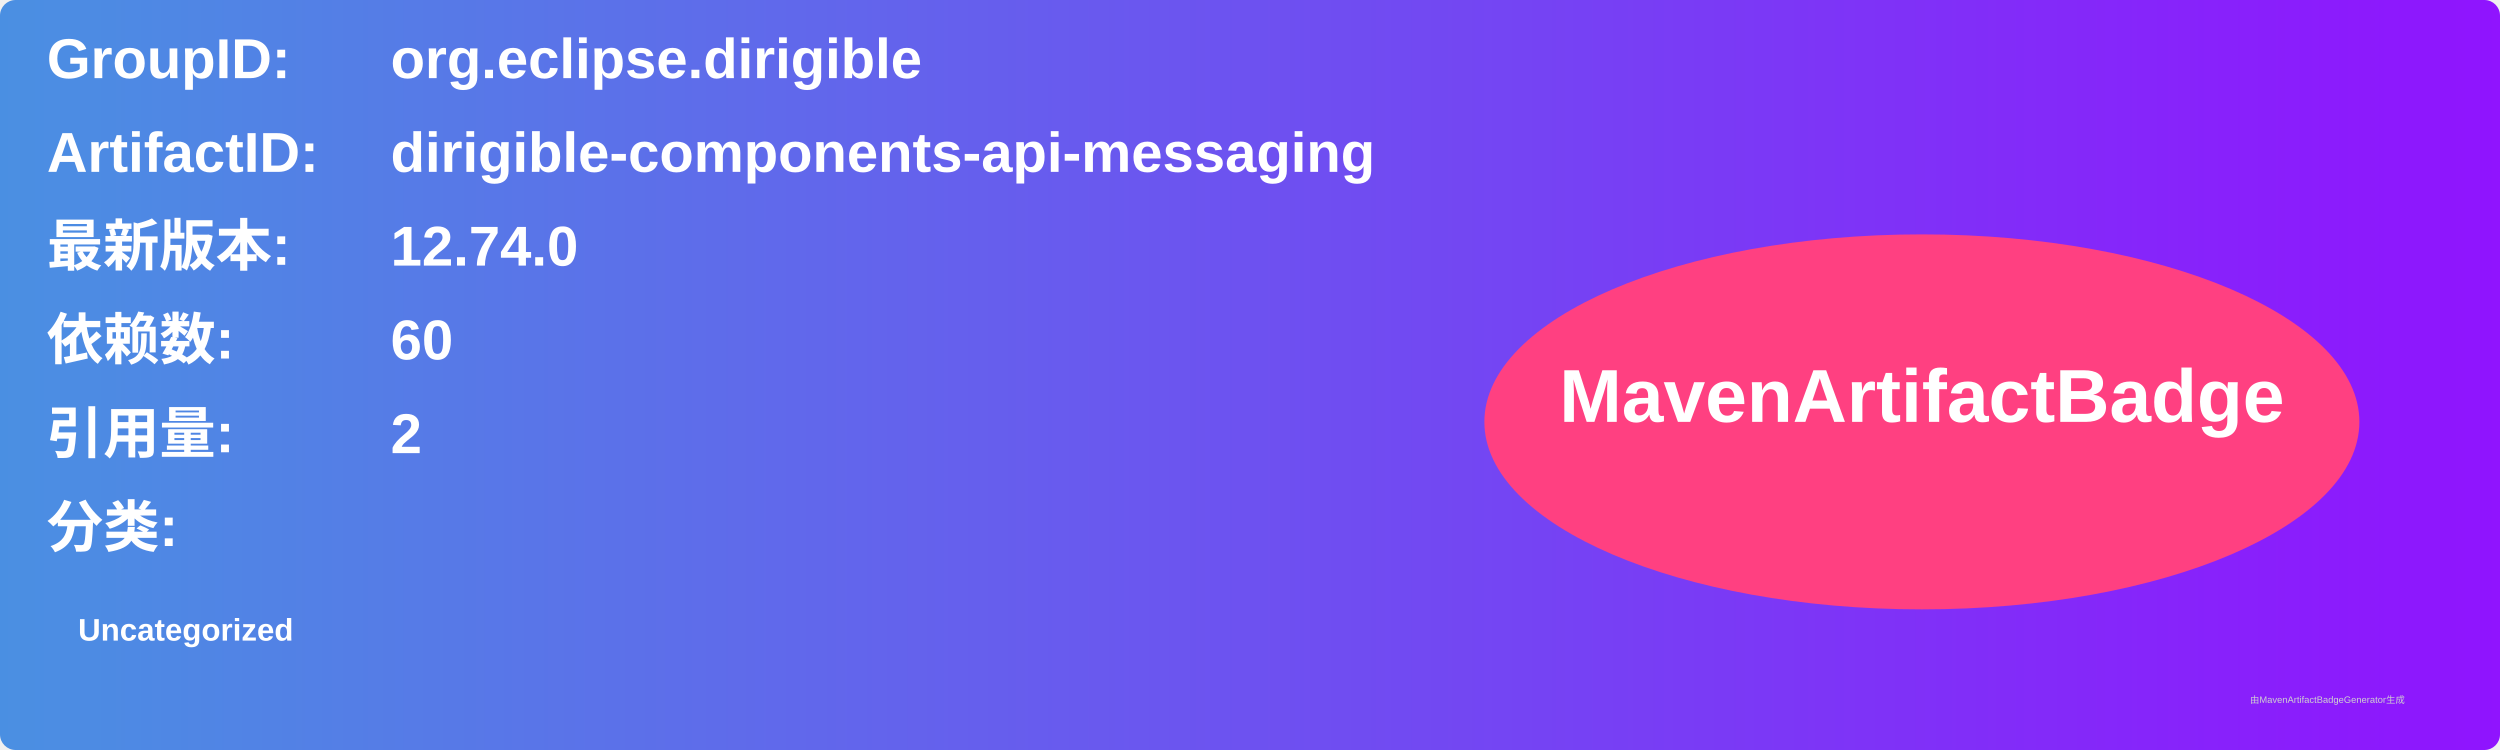
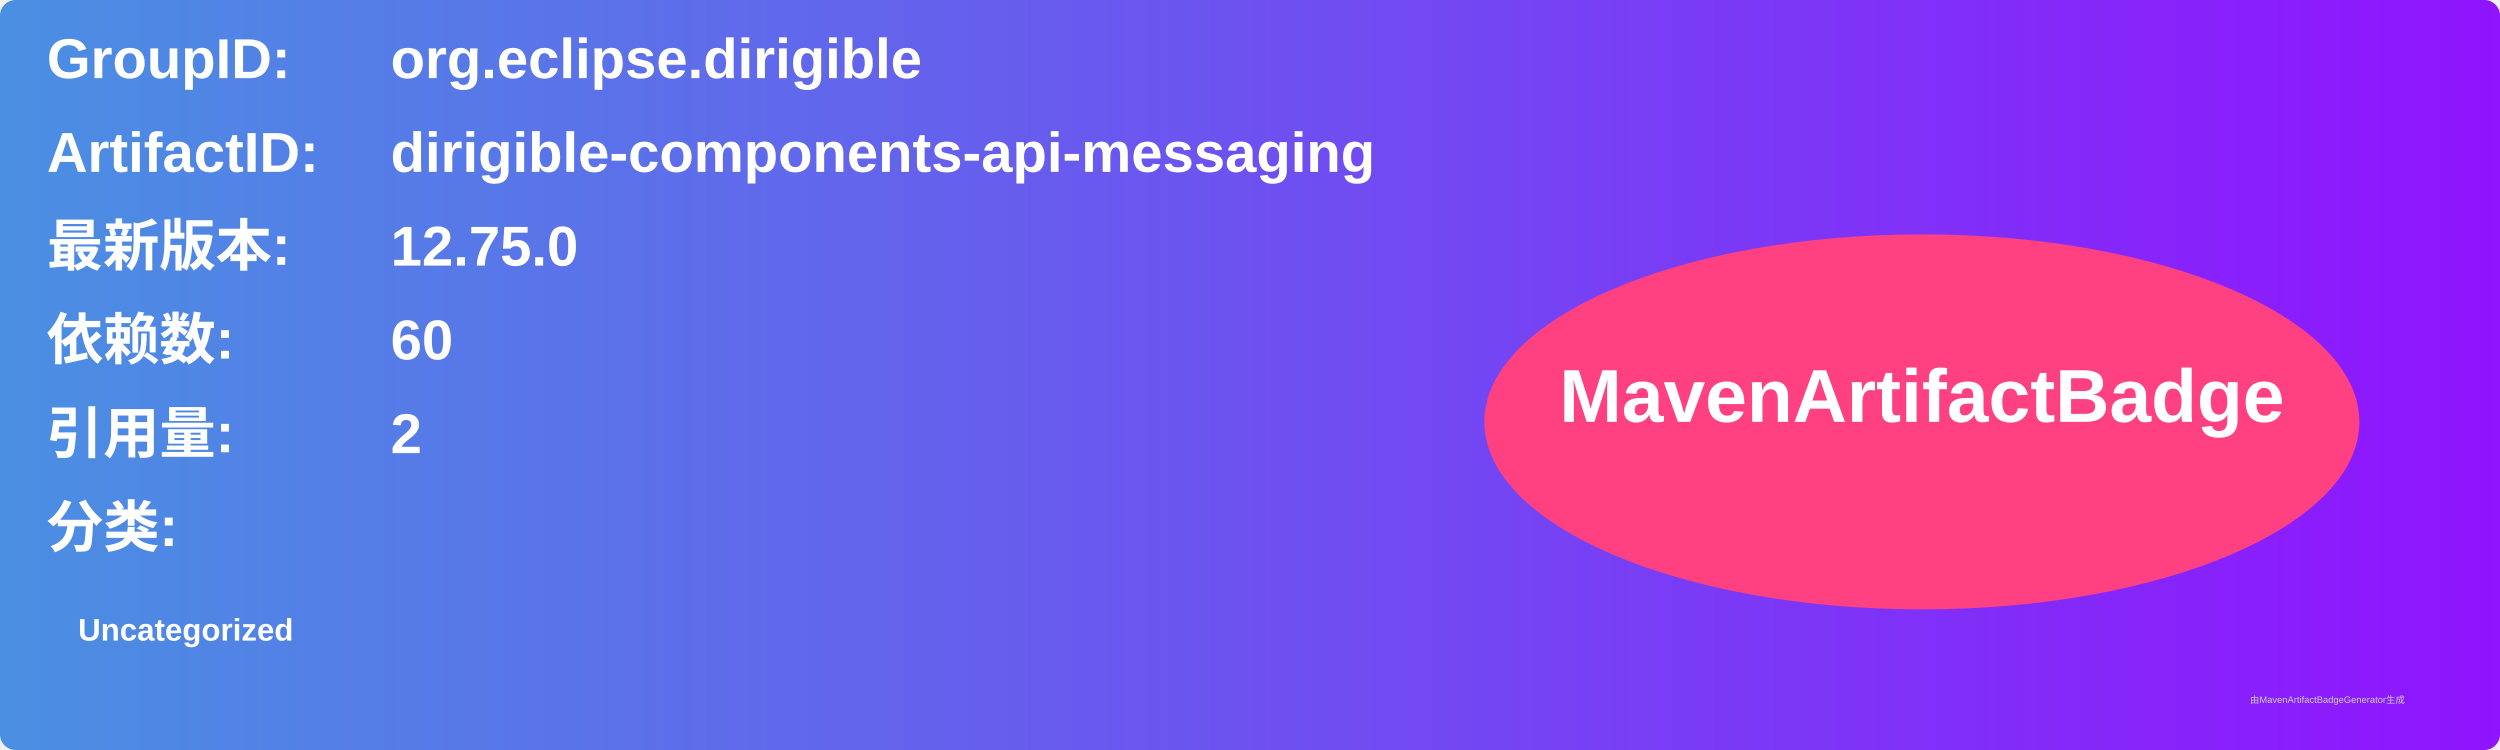
<svg xmlns="http://www.w3.org/2000/svg" width="800" height="240" viewBox="0 0 800 240">
  <linearGradient id="grad" x1="0%" y1="0%" x2="100%" y2="0%">
    <stop offset="0%" stop-color="#4a90e2" />
    <stop offset="100%" stop-color="#9013fe" />
  </linearGradient>
  <rect width="100%" height="100%" rx="5" ry="5" fill="url(#grad)" />
  <g transform="translate(15, 15)">
    <text x="0" y="10" font-family="Arial" font-size="18" fill="white" font-weight="bold" width="260">GroupID:</text>
    <text x="110" y="10" font-family="Arial" font-size="18" fill="white" font-weight="bold" width="460">org.eclipse.dirigible</text>
    <text x="0" y="40" font-family="Arial" font-size="18" fill="white" font-weight="bold" width="260">ArtifactID:</text>
    <text x="110" y="40" font-family="Arial" font-size="18" fill="white" font-weight="bold" width="460">dirigible-components-api-messaging</text>
    <text x="0" y="70" font-family="Arial" font-size="18" fill="white" font-weight="bold">最新版本:</text>
    <text x="110" y="70" font-family="Arial" font-size="18" fill="white" font-weight="bold">
-       <tspan font-weight="bold">12.74.0</tspan>
+       <tspan font-weight="bold">12.75.0</tspan>
    </text>
    <text x="0" y="100" font-family="Arial" font-size="18" fill="white" font-weight="bold">依赖数: </text>
    <text x="110" y="100" font-family="Arial" font-size="18" fill="white">
      <tspan font-weight="bold">60</tspan>
    </text>
    <text x="0" y="130" font-family="Arial" font-size="18" fill="white" font-weight="bold">引用量: </text>
    <text x="110" y="130" font-family="Arial" font-size="18" fill="white">
      <tspan font-weight="bold">2</tspan>
    </text>
    <text x="0" y="160" font-family="Arial" font-size="18" fill="white" font-weight="bold">分类:</text>
    <text x="10" y="190" font-family="Arial" font-size="10" fill="white">
      <tspan font-weight="bold">Uncategorized</tspan>
    </text>
    <ellipse cx="600" cy="120" rx="140" ry="60" fill="#ff4081" />
    <text x="600" y="120" text-anchor="middle" font-family="Arial" font-size="24" fill="white" font-weight="bold">MavenArtifactBadge</text>
  </g>
  <text x="720" y="225" font-family="Arial" font-size="3" fill="#d0d0d0">由MavenArtifactBadgeGenerator生成</text>
</svg>
